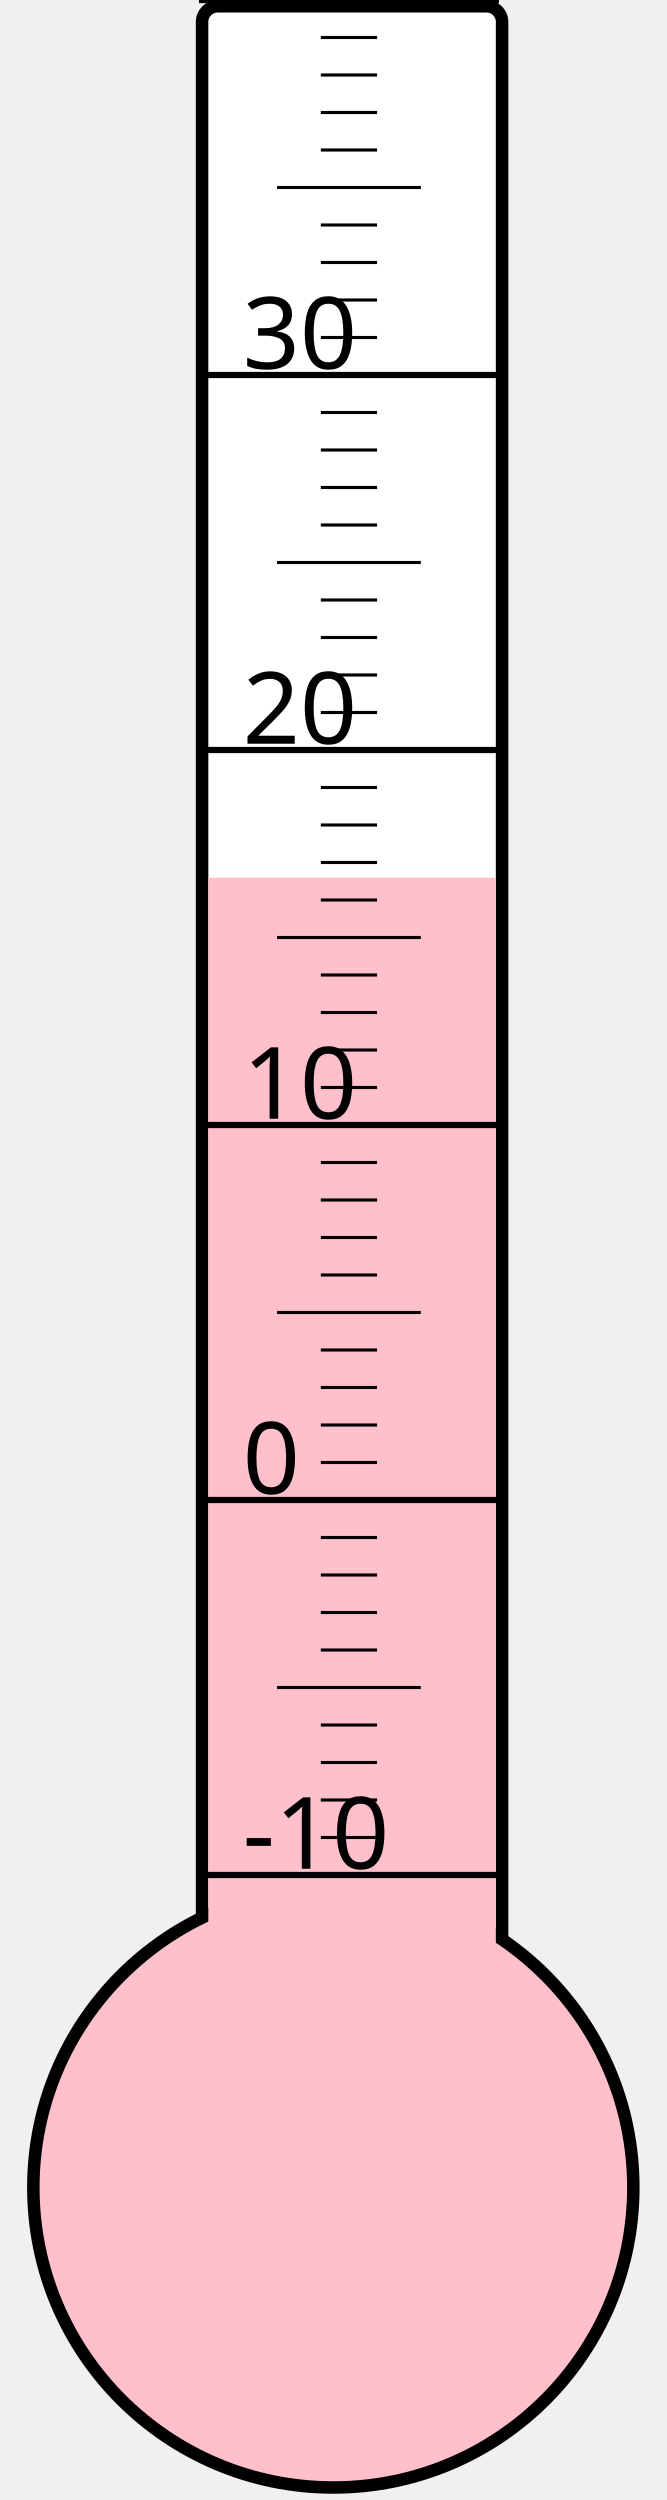
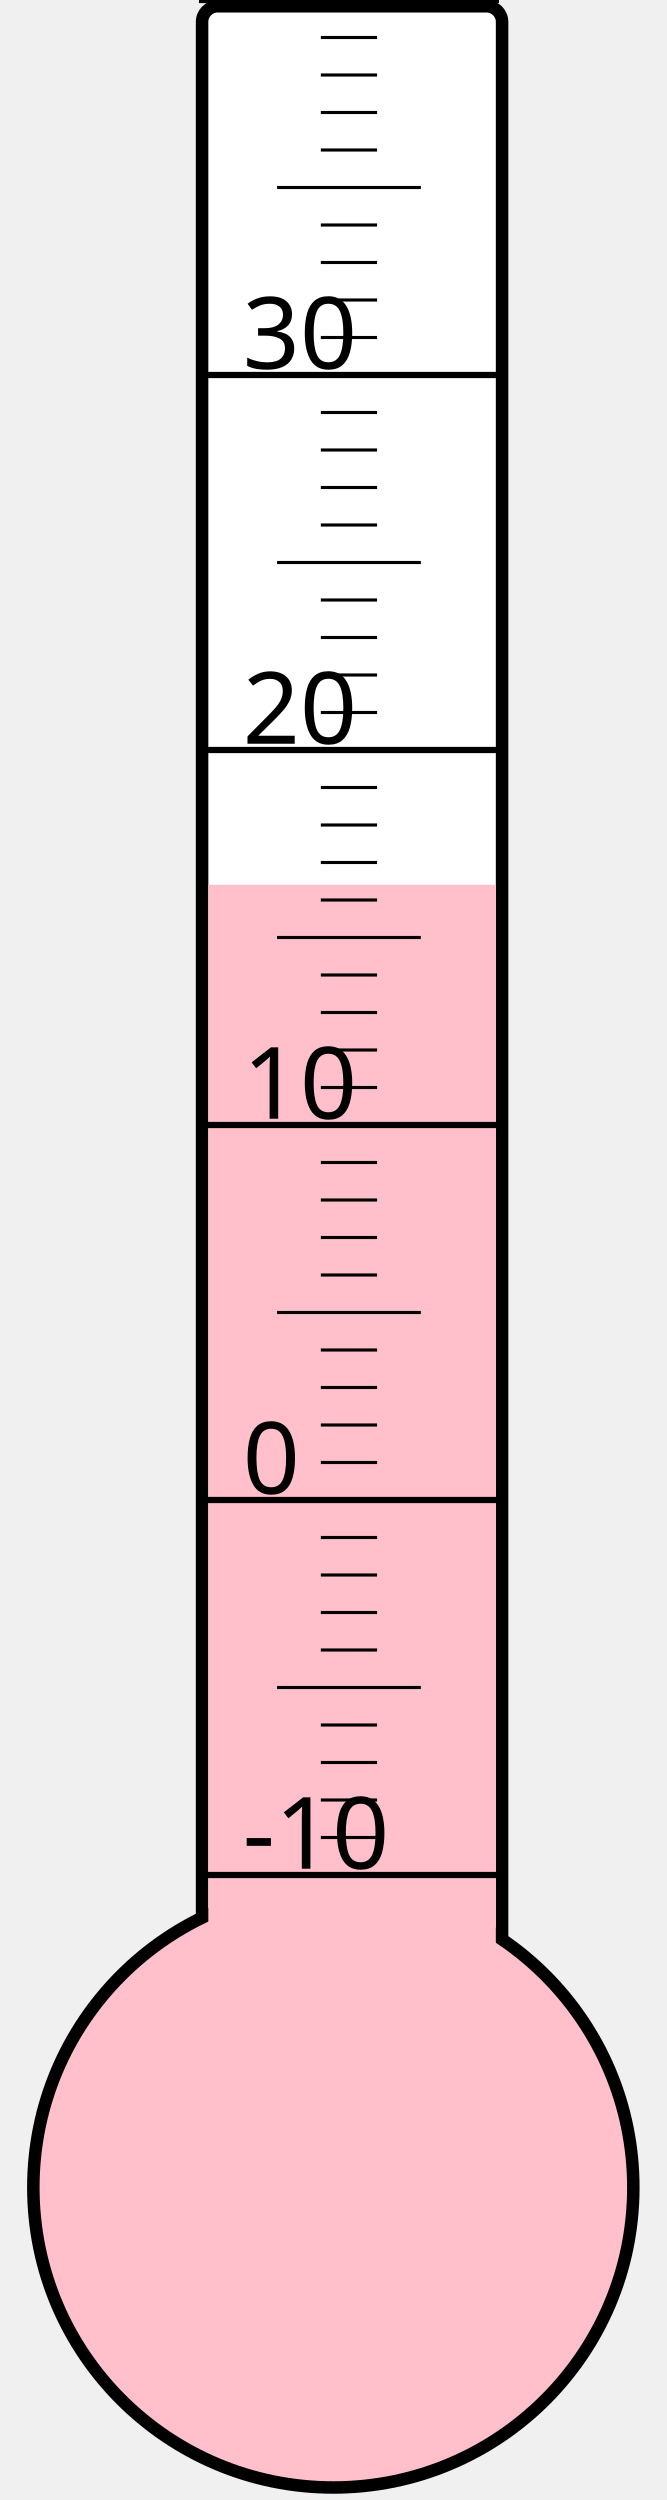
<svg xmlns="http://www.w3.org/2000/svg" width="40px" height="150px" viewBox="0 0 200 800">
  <rect width="200" height="800" x="0" y="0" style="fill: #ffffeb; fill-opacity: 0;" />
  <rect width="96" height="680" x="58" y="2" rx="5" ry="5" style="fill: white; fill-opacity: 1; stroke: black; stroke-width: 4;" />
  <circle cx="100" cy="700" r="96" style="fill: pink; stroke: black; stroke-width: 4;" />
-   <rect width="92" height="419.125" x="60" y="280.875" style="fill: pink; fill-opacity: 1; stroke-width: 0;" />
+   <rect width="92" height="416.875" x="60" y="283.125" style="fill: pink; fill-opacity: 1; stroke-width: 0;" />
  <text x="71" y="598" style="font-family: sans-serif; font-size: 24pt;">-10</text>
  <text x="71" y="478" style="font-family: sans-serif; font-size: 24pt;">0</text>
  <text x="71" y="358" style="font-family: sans-serif; font-size: 24pt;">10</text>
  <text x="71" y="238" style="font-family: sans-serif; font-size: 24pt;">20</text>
  <text x="71" y="118" style="font-family: sans-serif; font-size: 24pt;">30</text>
  <g style="stroke: black;">
    <line x1="57" y1="600" x2="153" y2="600" style="stroke-width: 2;" />
    <line x1="96" y1="588" x2="114" y2="588" style="stroke-width: 1;" />
    <line x1="96" y1="576" x2="114" y2="576" style="stroke-width: 1;" />
    <line x1="96" y1="564" x2="114" y2="564" style="stroke-width: 1;" />
    <line x1="96" y1="552" x2="114" y2="552" style="stroke-width: 1;" />
    <line x1="82" y1="540" x2="128" y2="540" style="stroke-width: 1;" />
    <line x1="96" y1="528" x2="114" y2="528" style="stroke-width: 1;" />
    <line x1="96" y1="516" x2="114" y2="516" style="stroke-width: 1;" />
    <line x1="96" y1="504" x2="114" y2="504" style="stroke-width: 1;" />
    <line x1="96" y1="492" x2="114" y2="492" style="stroke-width: 1;" />
    <line x1="57" y1="480" x2="153" y2="480" style="stroke-width: 2;" />
    <line x1="96" y1="468" x2="114" y2="468" style="stroke-width: 1;" />
    <line x1="96" y1="456" x2="114" y2="456" style="stroke-width: 1;" />
    <line x1="96" y1="444" x2="114" y2="444" style="stroke-width: 1;" />
    <line x1="96" y1="432" x2="114" y2="432" style="stroke-width: 1;" />
    <line x1="82" y1="420" x2="128" y2="420" style="stroke-width: 1;" />
    <line x1="96" y1="408" x2="114" y2="408" style="stroke-width: 1;" />
    <line x1="96" y1="396" x2="114" y2="396" style="stroke-width: 1;" />
    <line x1="96" y1="384" x2="114" y2="384" style="stroke-width: 1;" />
    <line x1="96" y1="372" x2="114" y2="372" style="stroke-width: 1;" />
    <line x1="57" y1="360" x2="153" y2="360" style="stroke-width: 2;" />
    <line x1="96" y1="348" x2="114" y2="348" style="stroke-width: 1;" />
    <line x1="96" y1="336" x2="114" y2="336" style="stroke-width: 1;" />
    <line x1="96" y1="324" x2="114" y2="324" style="stroke-width: 1;" />
    <line x1="96" y1="312" x2="114" y2="312" style="stroke-width: 1;" />
    <line x1="82" y1="300" x2="128" y2="300" style="stroke-width: 1;" />
    <line x1="96" y1="288" x2="114" y2="288" style="stroke-width: 1;" />
    <line x1="96" y1="276" x2="114" y2="276" style="stroke-width: 1;" />
    <line x1="96" y1="264" x2="114" y2="264" style="stroke-width: 1;" />
    <line x1="96" y1="252" x2="114" y2="252" style="stroke-width: 1;" />
    <line x1="57" y1="240" x2="153" y2="240" style="stroke-width: 2;" />
    <line x1="96" y1="228" x2="114" y2="228" style="stroke-width: 1;" />
    <line x1="96" y1="216" x2="114" y2="216" style="stroke-width: 1;" />
    <line x1="96" y1="204" x2="114" y2="204" style="stroke-width: 1;" />
    <line x1="96" y1="192" x2="114" y2="192" style="stroke-width: 1;" />
    <line x1="82" y1="180" x2="128" y2="180" style="stroke-width: 1;" />
    <line x1="96" y1="168" x2="114" y2="168" style="stroke-width: 1;" />
    <line x1="96" y1="156" x2="114" y2="156" style="stroke-width: 1;" />
    <line x1="96" y1="144" x2="114" y2="144" style="stroke-width: 1;" />
    <line x1="96" y1="132" x2="114" y2="132" style="stroke-width: 1;" />
    <line x1="57" y1="120" x2="153" y2="120" style="stroke-width: 2;" />
    <line x1="96" y1="108" x2="114" y2="108" style="stroke-width: 1;" />
    <line x1="96" y1="96" x2="114" y2="96" style="stroke-width: 1;" />
    <line x1="96" y1="84" x2="114" y2="84" style="stroke-width: 1;" />
    <line x1="96" y1="72" x2="114" y2="72" style="stroke-width: 1;" />
    <line x1="82" y1="60" x2="128" y2="60" style="stroke-width: 1;" />
    <line x1="96" y1="48" x2="114" y2="48" style="stroke-width: 1;" />
    <line x1="96" y1="36" x2="114" y2="36" style="stroke-width: 1;" />
    <line x1="96" y1="24" x2="114" y2="24" style="stroke-width: 1;" />
    <line x1="96" y1="12" x2="114" y2="12" style="stroke-width: 1;" />
    <line x1="57" y1="0" x2="153" y2="0" style="stroke-width: 2;" />
  </g>
</svg>
